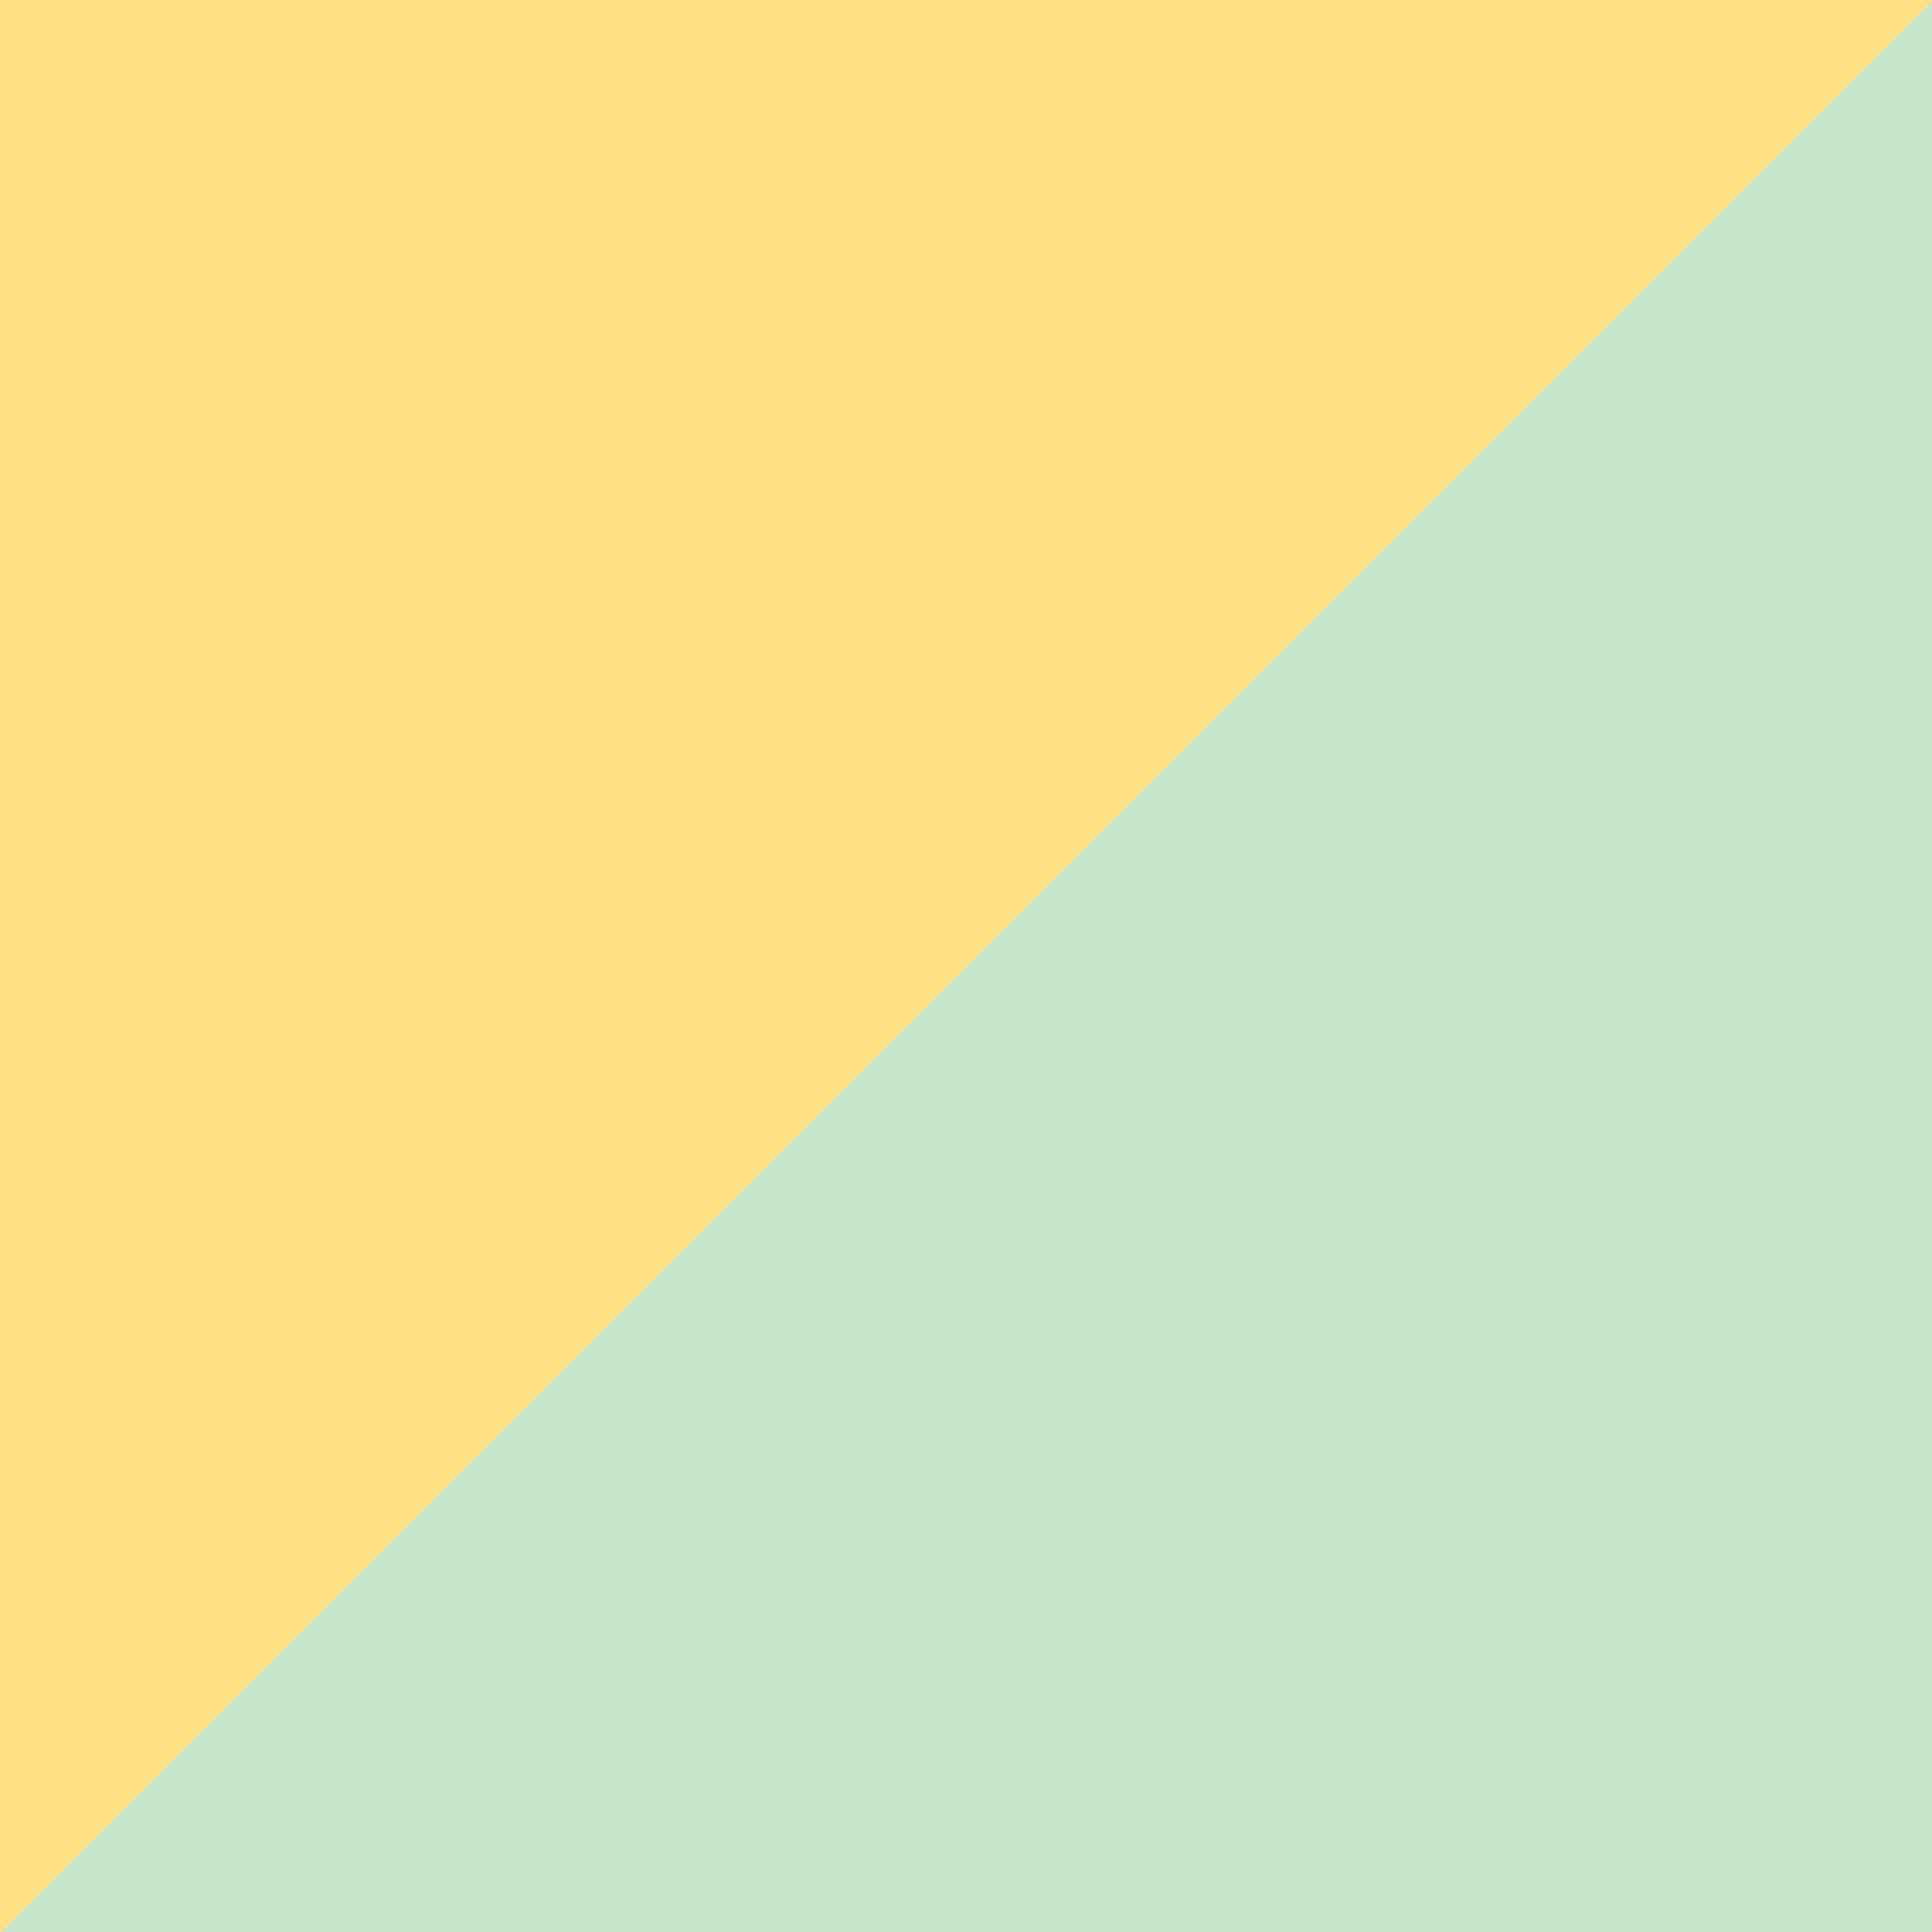
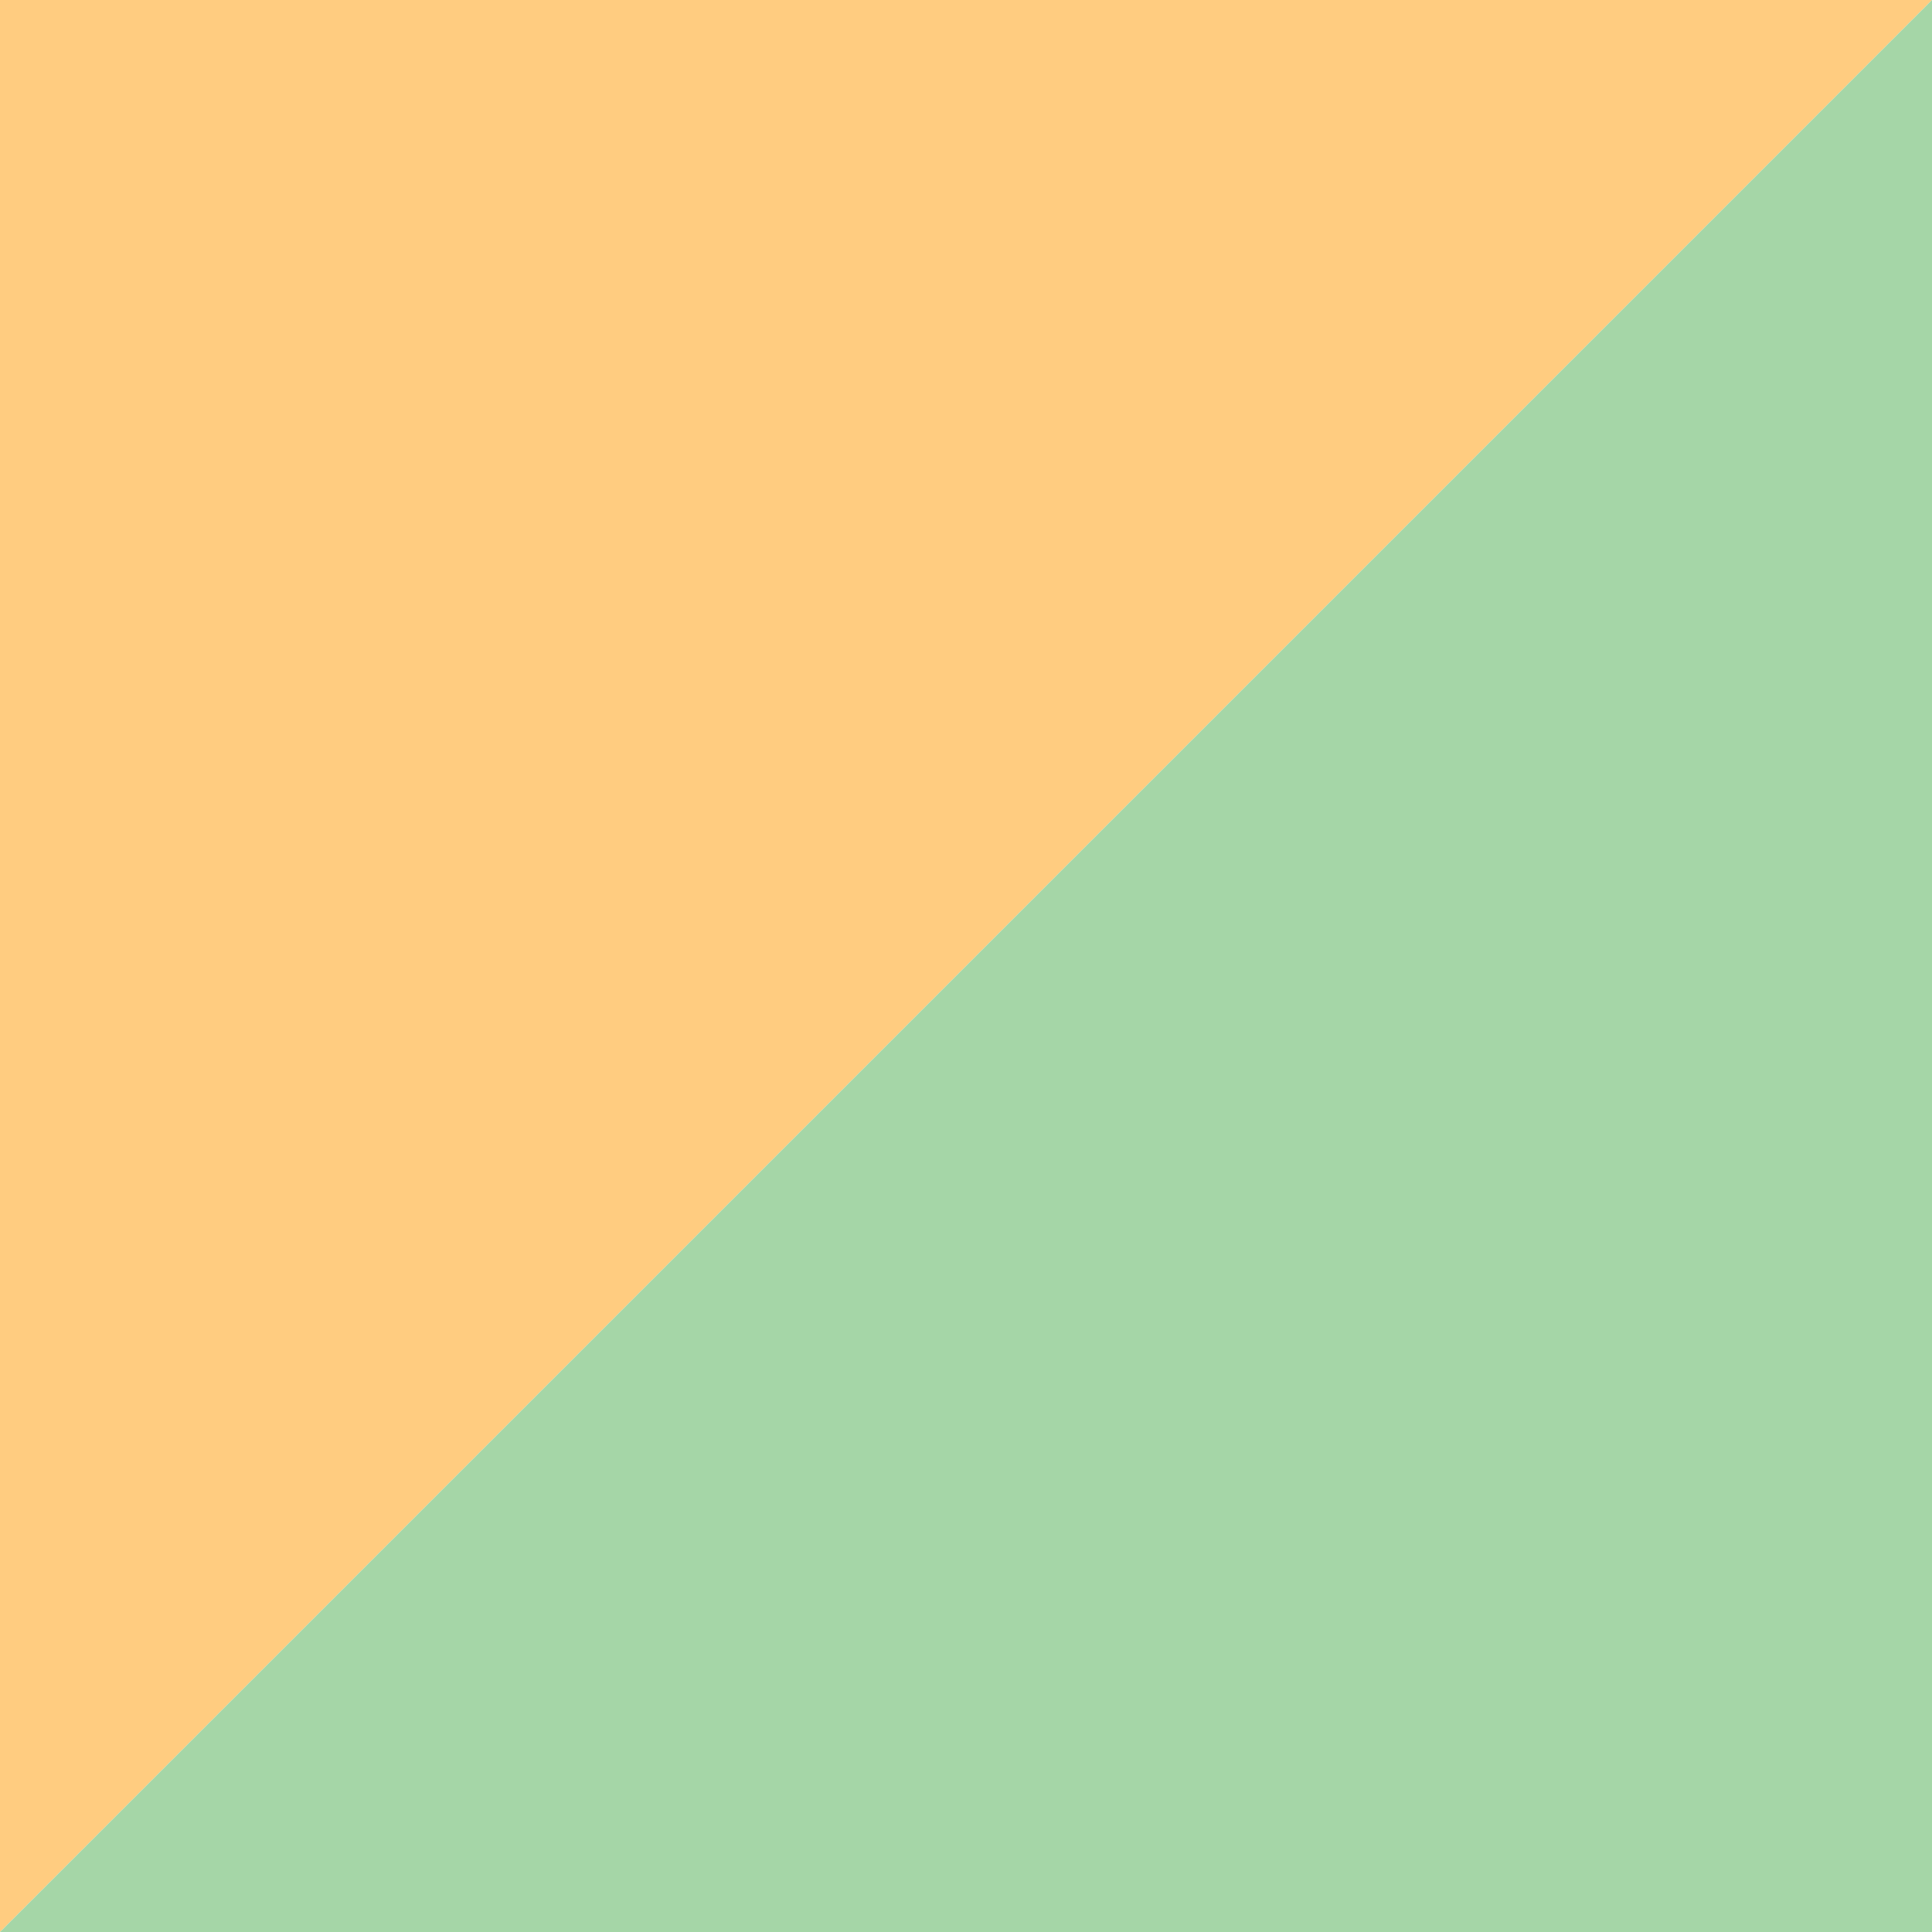
<svg xmlns="http://www.w3.org/2000/svg" viewBox="0 0 9 9">
-   <path d="M 0 0 L 9 0 L 0 9 L 0 0" fill="#ffe082" />
-   <path d="M 9 9 L 9 0 L 0 9 L 9 9" fill="#c8e6c9" />
+   <path d="M 0 0 L 9 0 L 0 9 L 0 0" fill="#ffcc80" />
+   <path d="M 9 9 L 9 0 L 0 9 L 9 9" fill="#a5d6a7" />
</svg>
